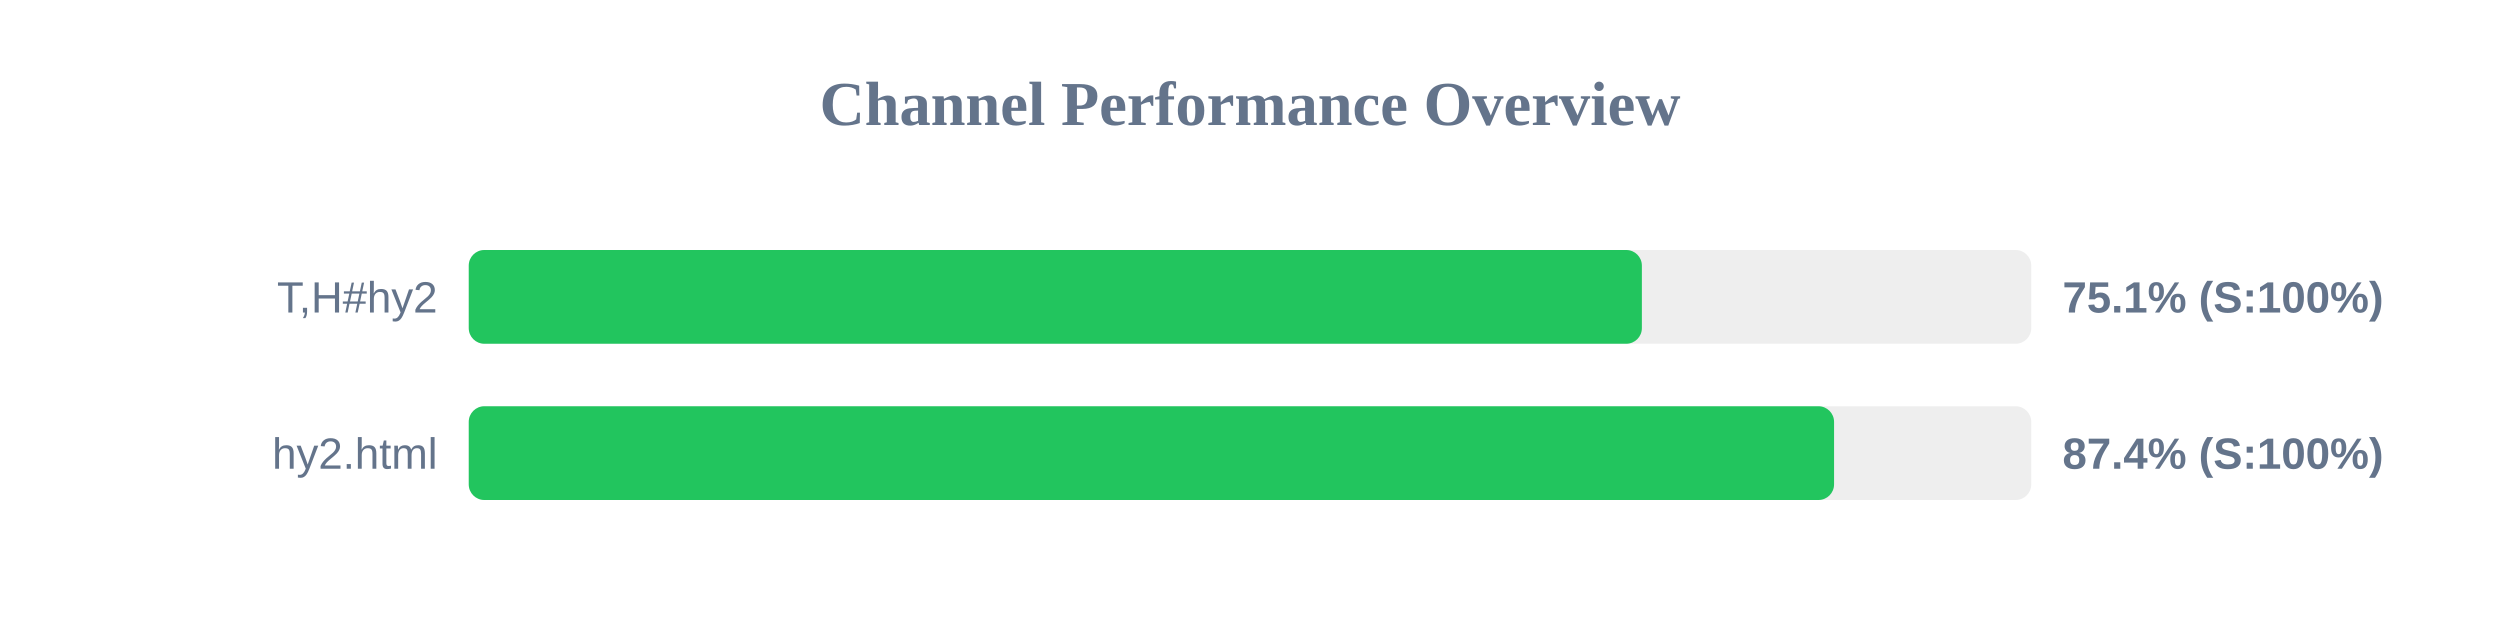
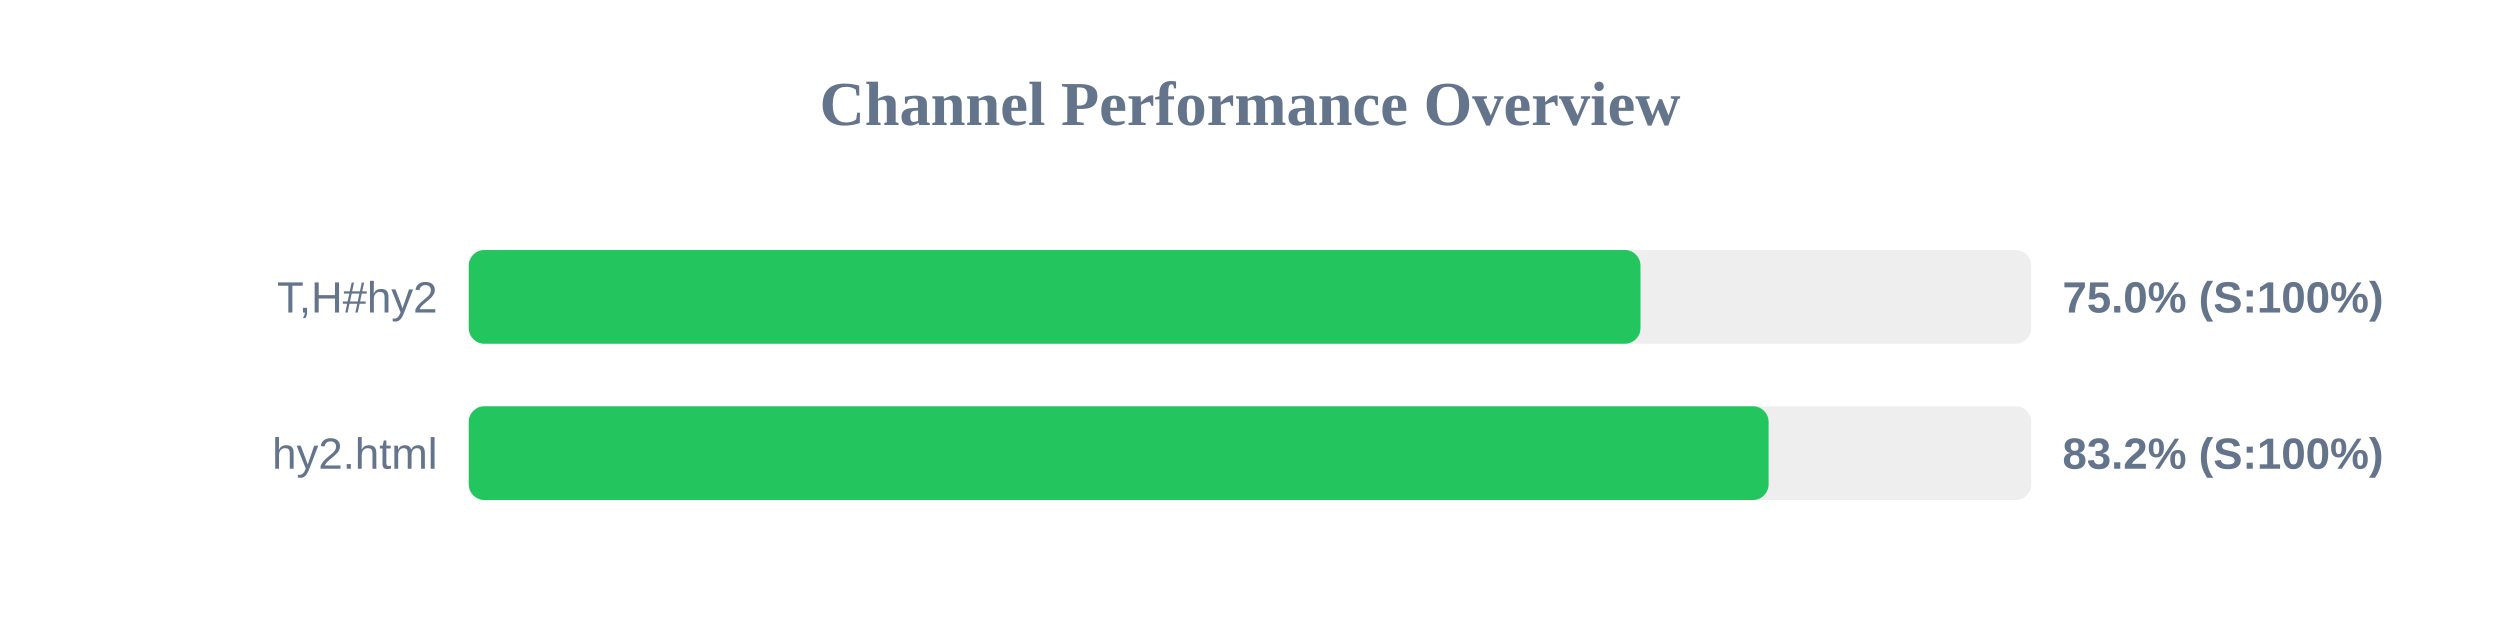
<svg xmlns="http://www.w3.org/2000/svg" width="800" height="200" version="1.1">
  <style>
        .row { font: 14px Arial; fill: #64748b; }
        .score { font: bold 14px Arial; fill: #64748b; }
    </style>
  <text x="400" y="40" text-anchor="middle" font-size="20px" font-weight="bold" fill="#64748b">Channel Performance Overview</text>
  <rect x="150" y="80" width="500" height="30" fill="#eee" rx="5" />
-   <rect x="150" y="80" width="375.4" height="30" fill="#22c55e" rx="5" />
+   <rect x="150" y="80" width="374.95" height="30" fill="#22c55e" rx="5" />
  <text x="140" y="100" text-anchor="end" class="row">T,H#hy2</text>
-   <text x="660" y="100" text-anchor="start" class="score">75.1% (S:100%)</text>
+   <text x="660" y="100" text-anchor="start" class="score">75.0% (S:100%)</text>
  <rect x="150" y="130" width="500" height="30" fill="#eee" rx="5" />
-   <rect x="150" y="130" width="436.9" height="30" fill="#22c55e" rx="5" />
+   <rect x="150" y="130" width="415.95" height="30" fill="#22c55e" rx="5" />
  <text x="140" y="150" text-anchor="end" class="row">hy2.html</text>
-   <text x="660" y="150" text-anchor="start" class="score">87.4% (S:100%)</text>
+   <text x="660" y="150" text-anchor="start" class="score">83.2% (S:100%)</text>
</svg>
